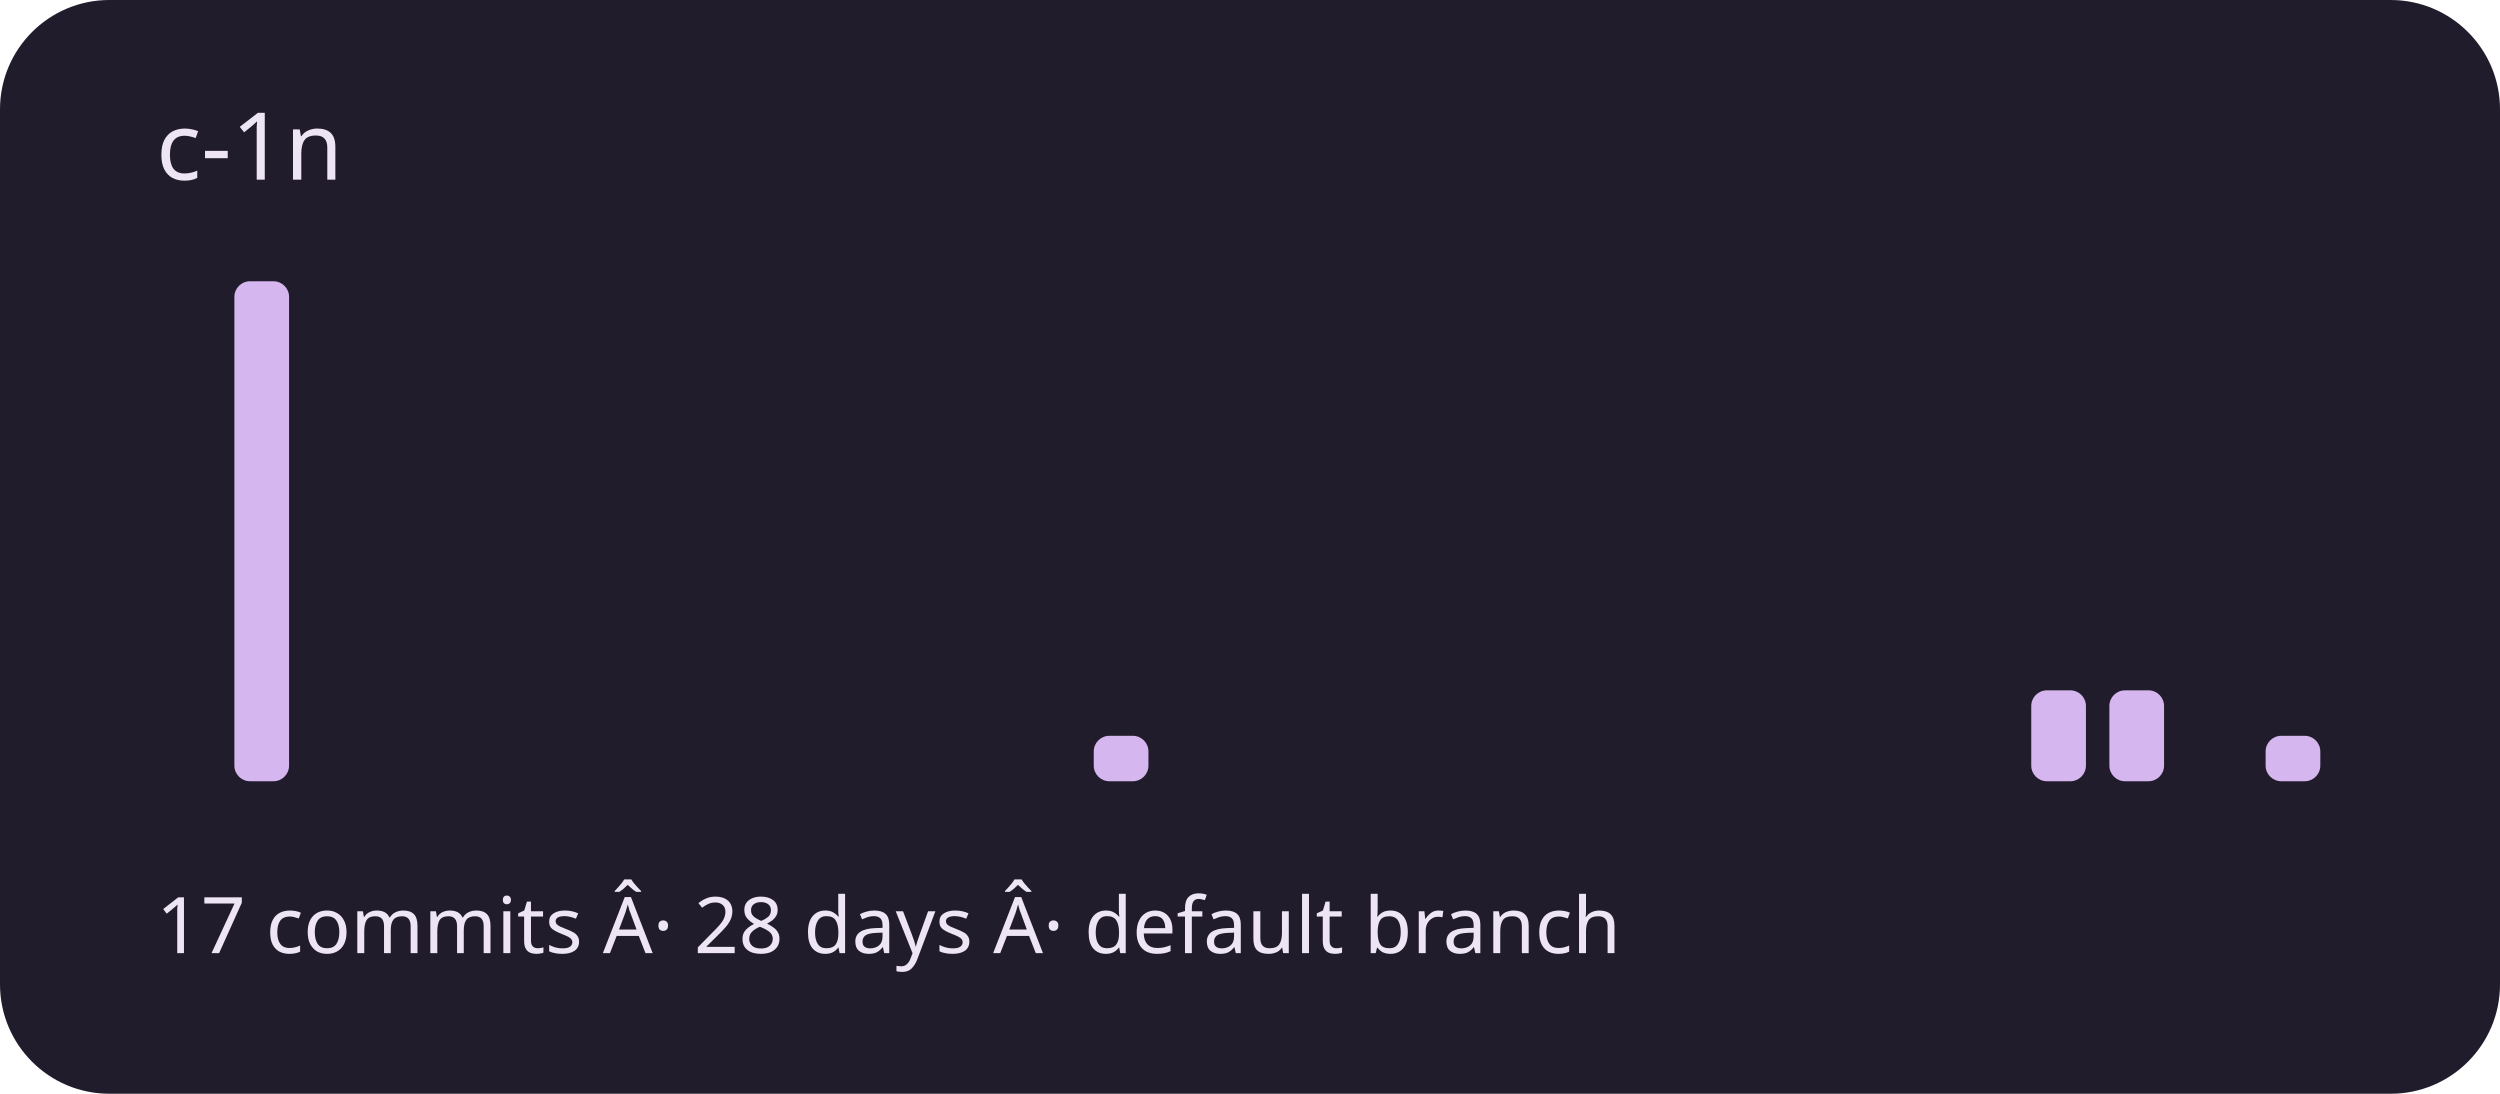
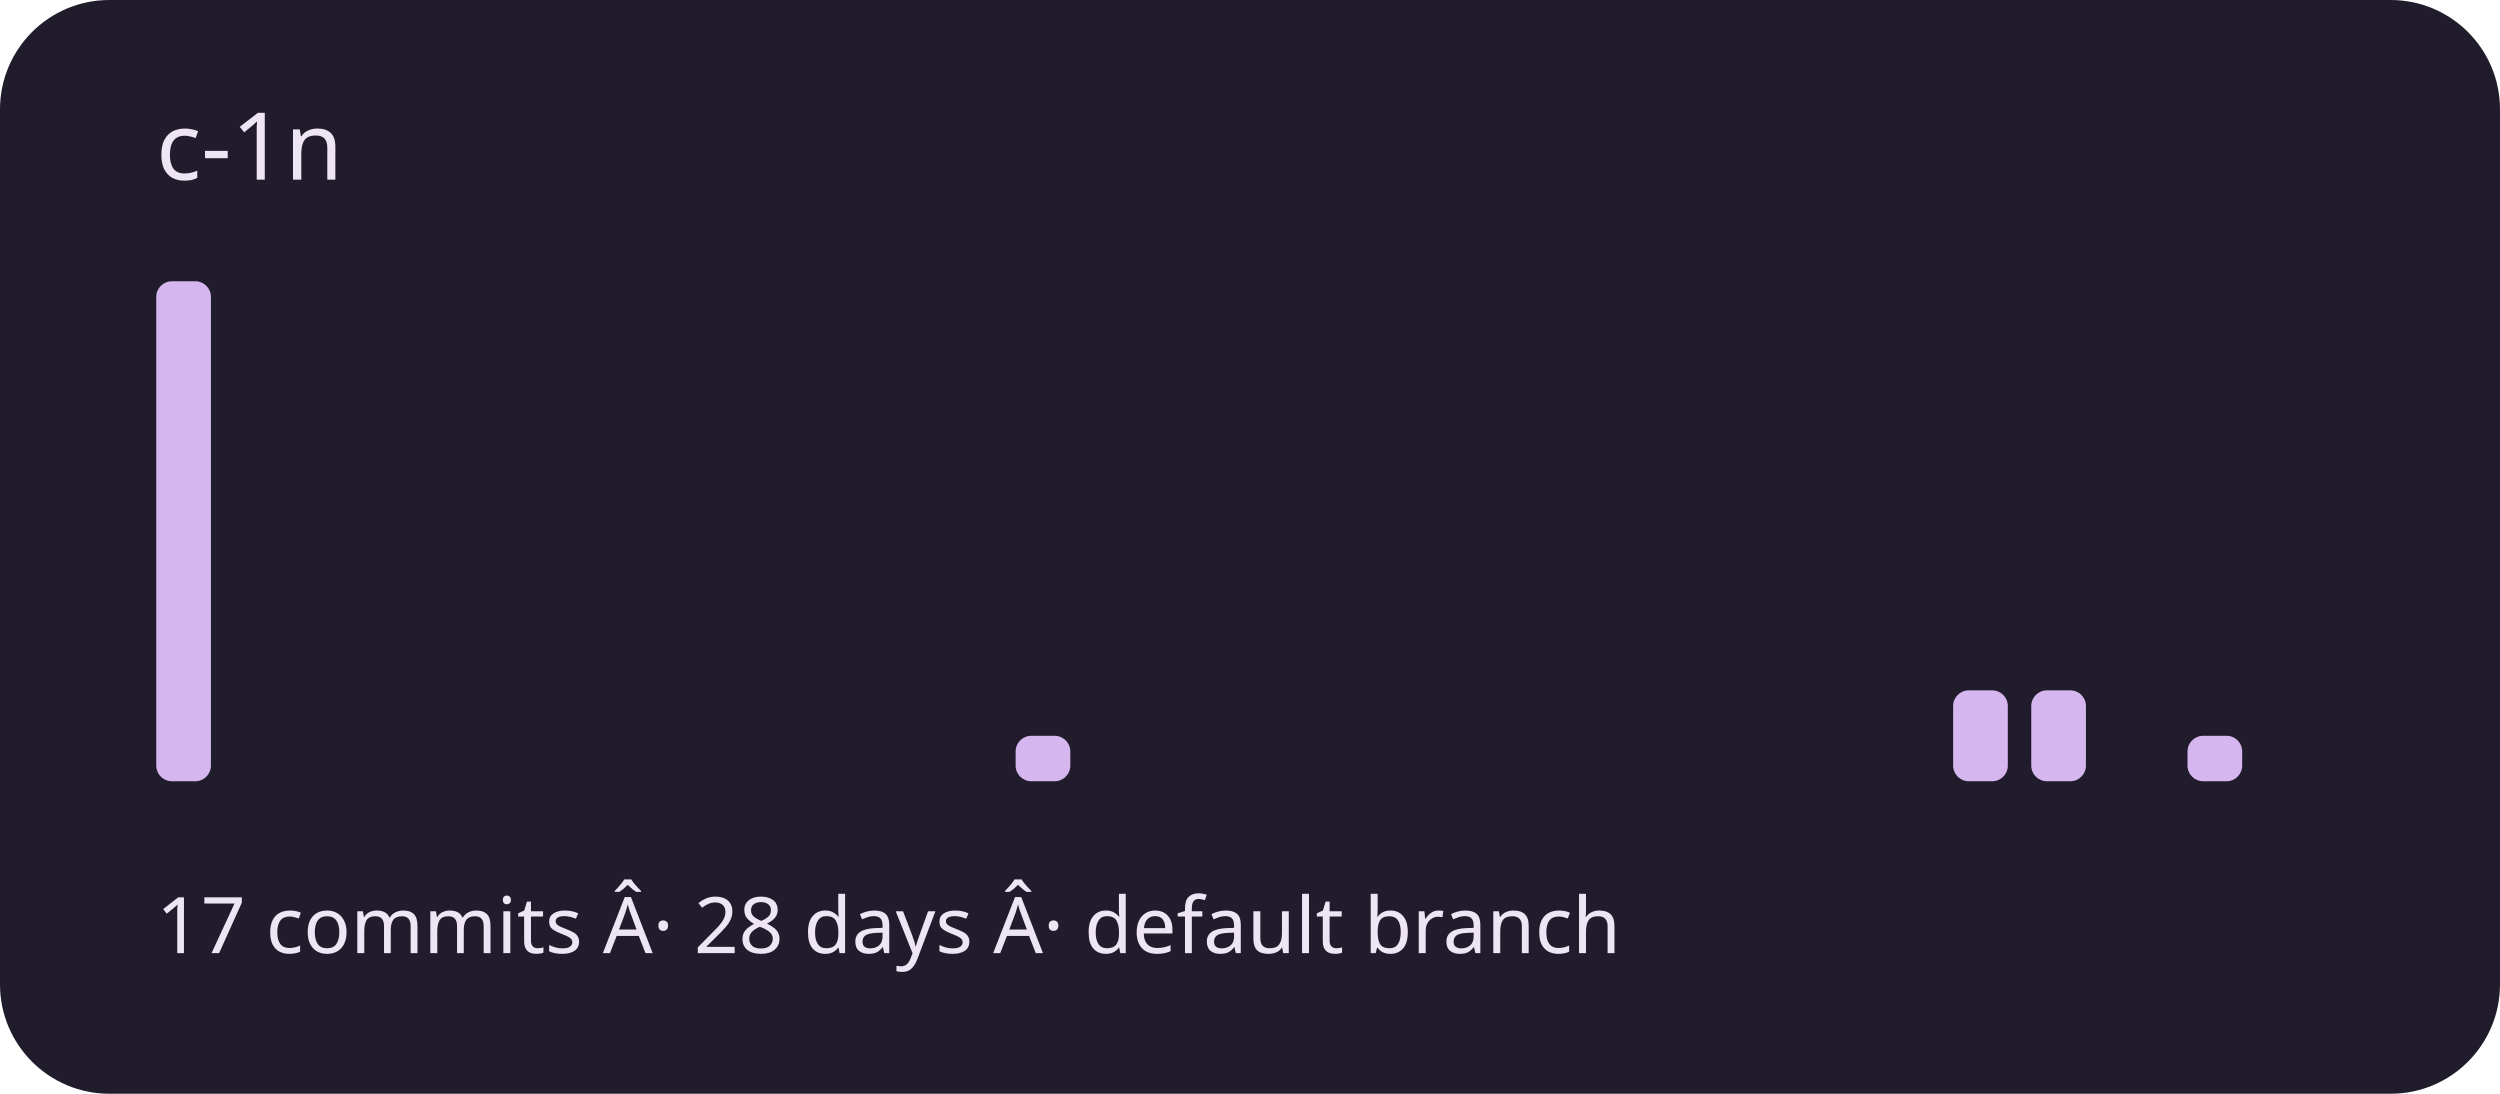
<svg xmlns="http://www.w3.org/2000/svg" viewBox="0 0 320 140" role="img" aria-labelledby="title description">
  <rect width="320" height="140" rx="14" fill="#211c2b" />
  <g fill="#d5b6ef">
-     <rect x="20" y="100" width="7" height="0" rx="2" />
-     <rect x="30" y="36" width="7" height="64" rx="2" />
+     <rect x="20" y="36" width="7" height="64" rx="2" />
+     <rect x="30" y="100" width="7" height="0" rx="2" />
    <rect x="40" y="100" width="7" height="0" rx="2" />
    <rect x="50" y="100" width="7" height="0" rx="2" />
    <rect x="60" y="100" width="7" height="0" rx="2" />
    <rect x="70" y="100" width="7" height="0" rx="2" />
    <rect x="80" y="100" width="7" height="0" rx="2" />
    <rect x="90" y="100" width="7" height="0" rx="2" />
    <rect x="100" y="100" width="7" height="0" rx="2" />
    <rect x="110" y="100" width="7" height="0" rx="2" />
    <rect x="120" y="100" width="7" height="0" rx="2" />
-     <rect x="130" y="100" width="7" height="0" rx="2" />
-     <rect x="140" y="94.182" width="7" height="5.818" rx="2" />
+     <rect x="130" y="94.182" width="7" height="5.818" rx="2" />
+     <rect x="140" y="100" width="7" height="0" rx="2" />
    <rect x="150" y="100" width="7" height="0" rx="2" />
    <rect x="160" y="100" width="7" height="0" rx="2" />
    <rect x="170" y="100" width="7" height="0" rx="2" />
    <rect x="180" y="100" width="7" height="0" rx="2" />
    <rect x="190" y="100" width="7" height="0" rx="2" />
    <rect x="200" y="100" width="7" height="0" rx="2" />
    <rect x="210" y="100" width="7" height="0" rx="2" />
    <rect x="220" y="100" width="7" height="0" rx="2" />
    <rect x="230" y="100" width="7" height="0" rx="2" />
    <rect x="240" y="100" width="7" height="0" rx="2" />
-     <rect x="250" y="100" width="7" height="0" rx="2" />
+     <rect x="250" y="88.364" width="7" height="11.636" rx="2" />
    <rect x="260" y="88.364" width="7" height="11.636" rx="2" />
-     <rect x="270" y="88.364" width="7" height="11.636" rx="2" />
-     <rect x="280" y="100" width="7" height="0" rx="2" />
-     <rect x="290" y="94.182" width="7" height="5.818" rx="2" />
+     <rect x="270" y="100" width="7" height="0" rx="2" />
+     <rect x="280" y="94.182" width="7" height="5.818" rx="2" />
+     <rect x="290" y="100" width="7" height="0" rx="2" />
  </g>
  <g font-family="system-ui,sans-serif" fill="#eee5f4">
    <text x="20" y="23" font-size="12">c-1n</text>
    <text x="20" y="122" font-size="10">17 commits Â· 28 days Â· default branch</text>
  </g>
</svg>
